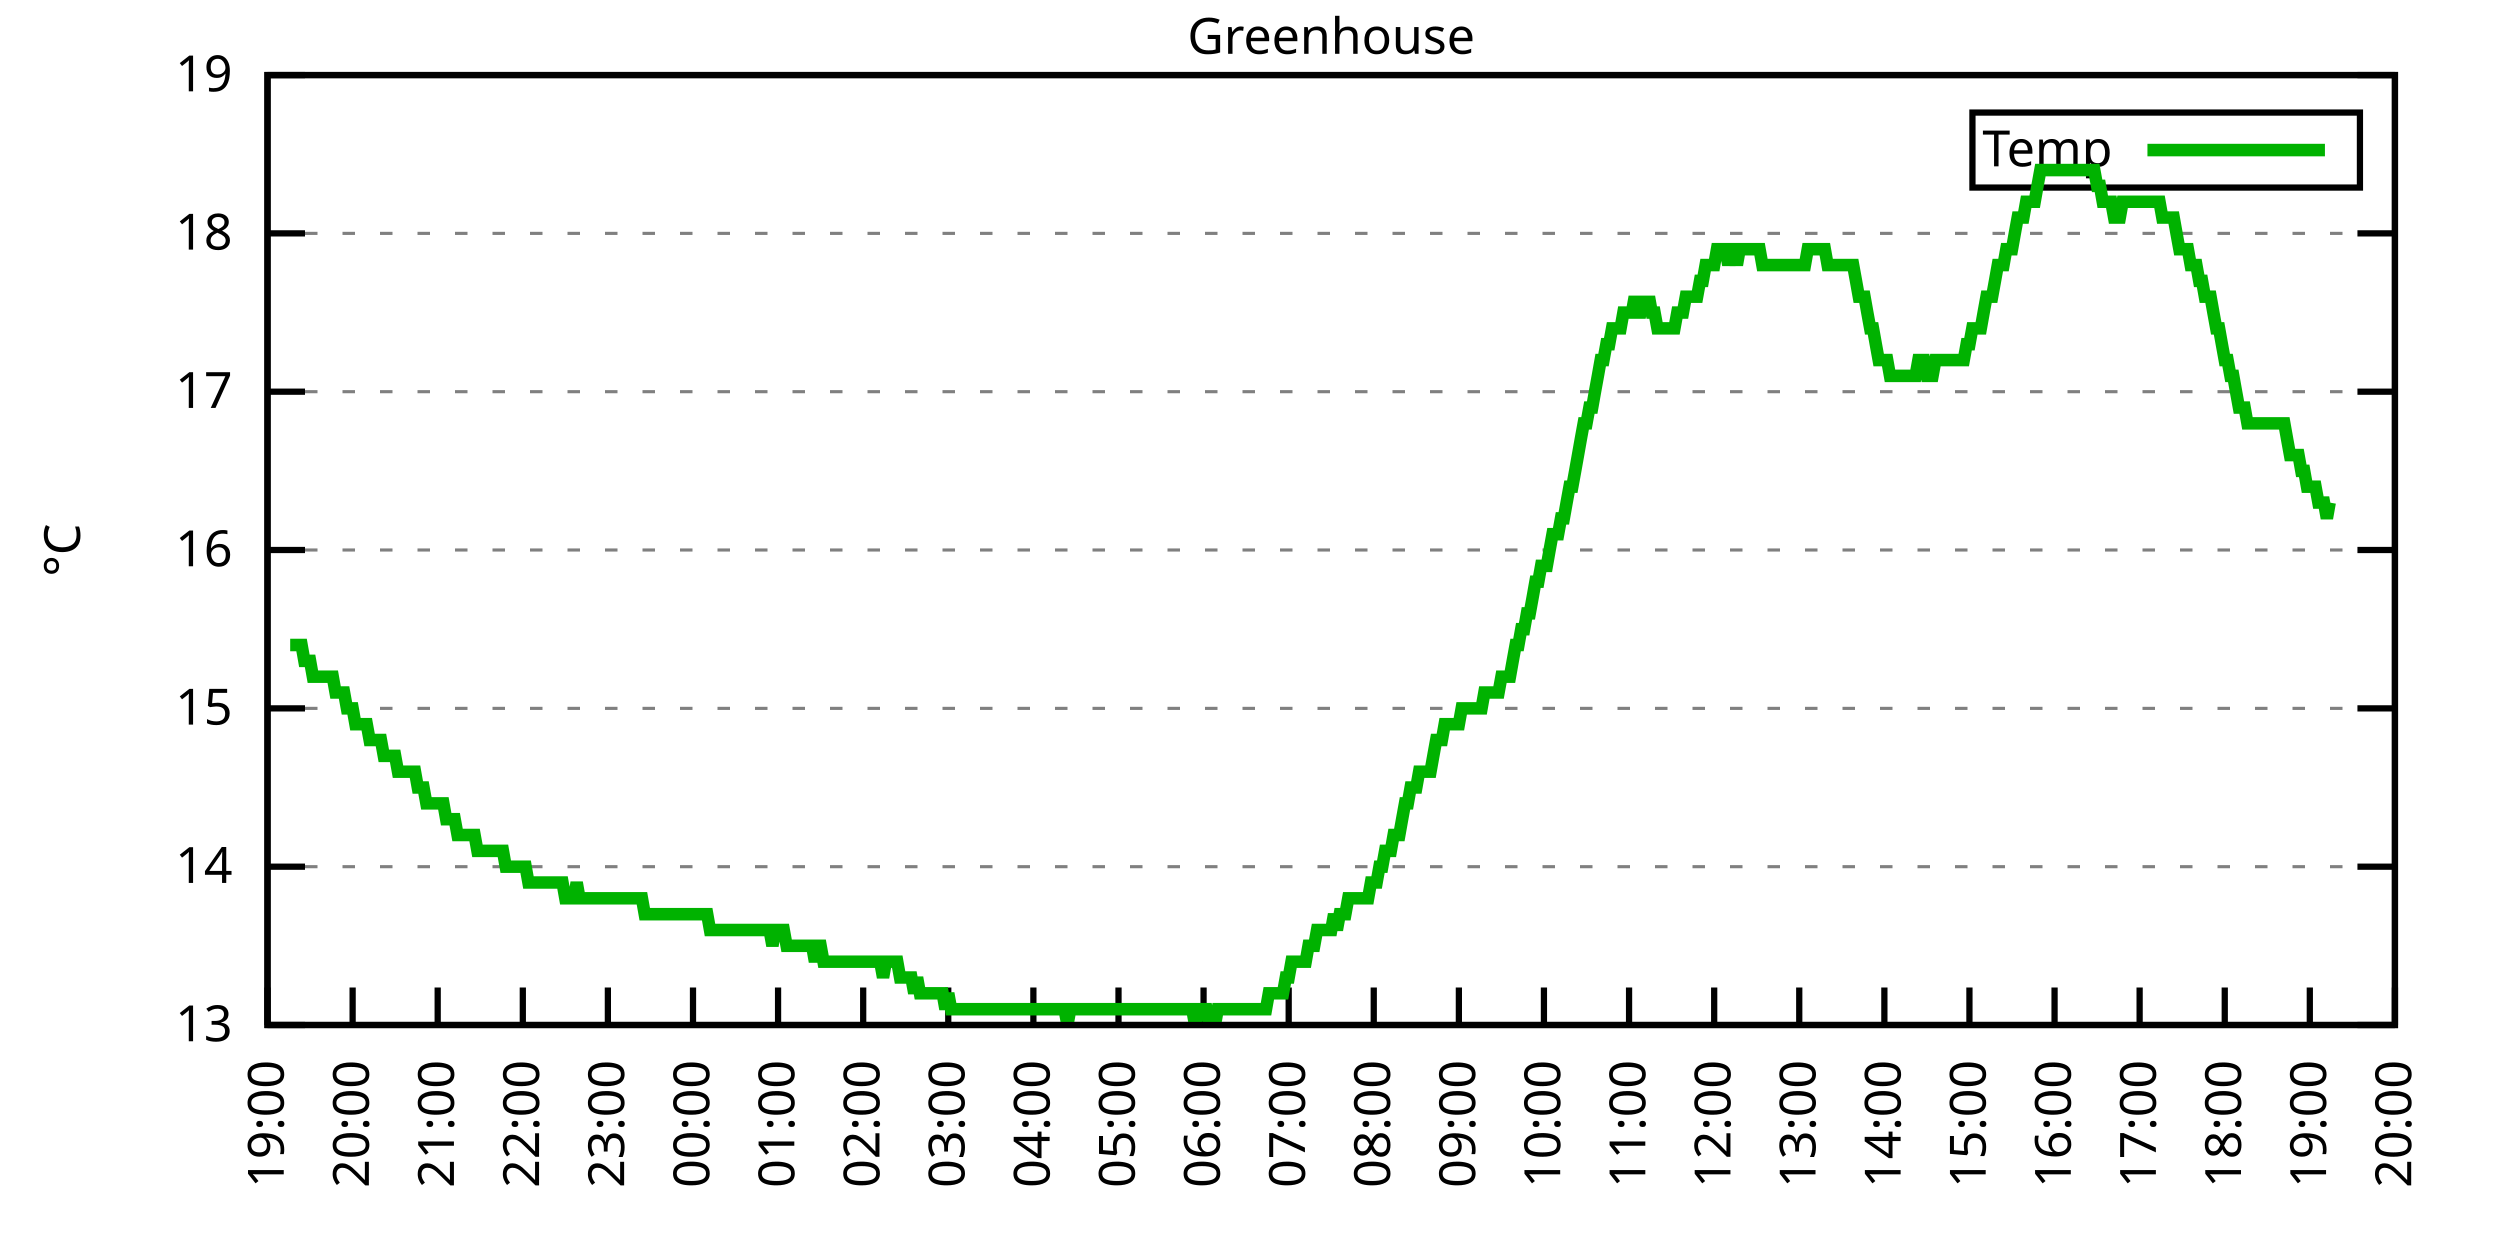
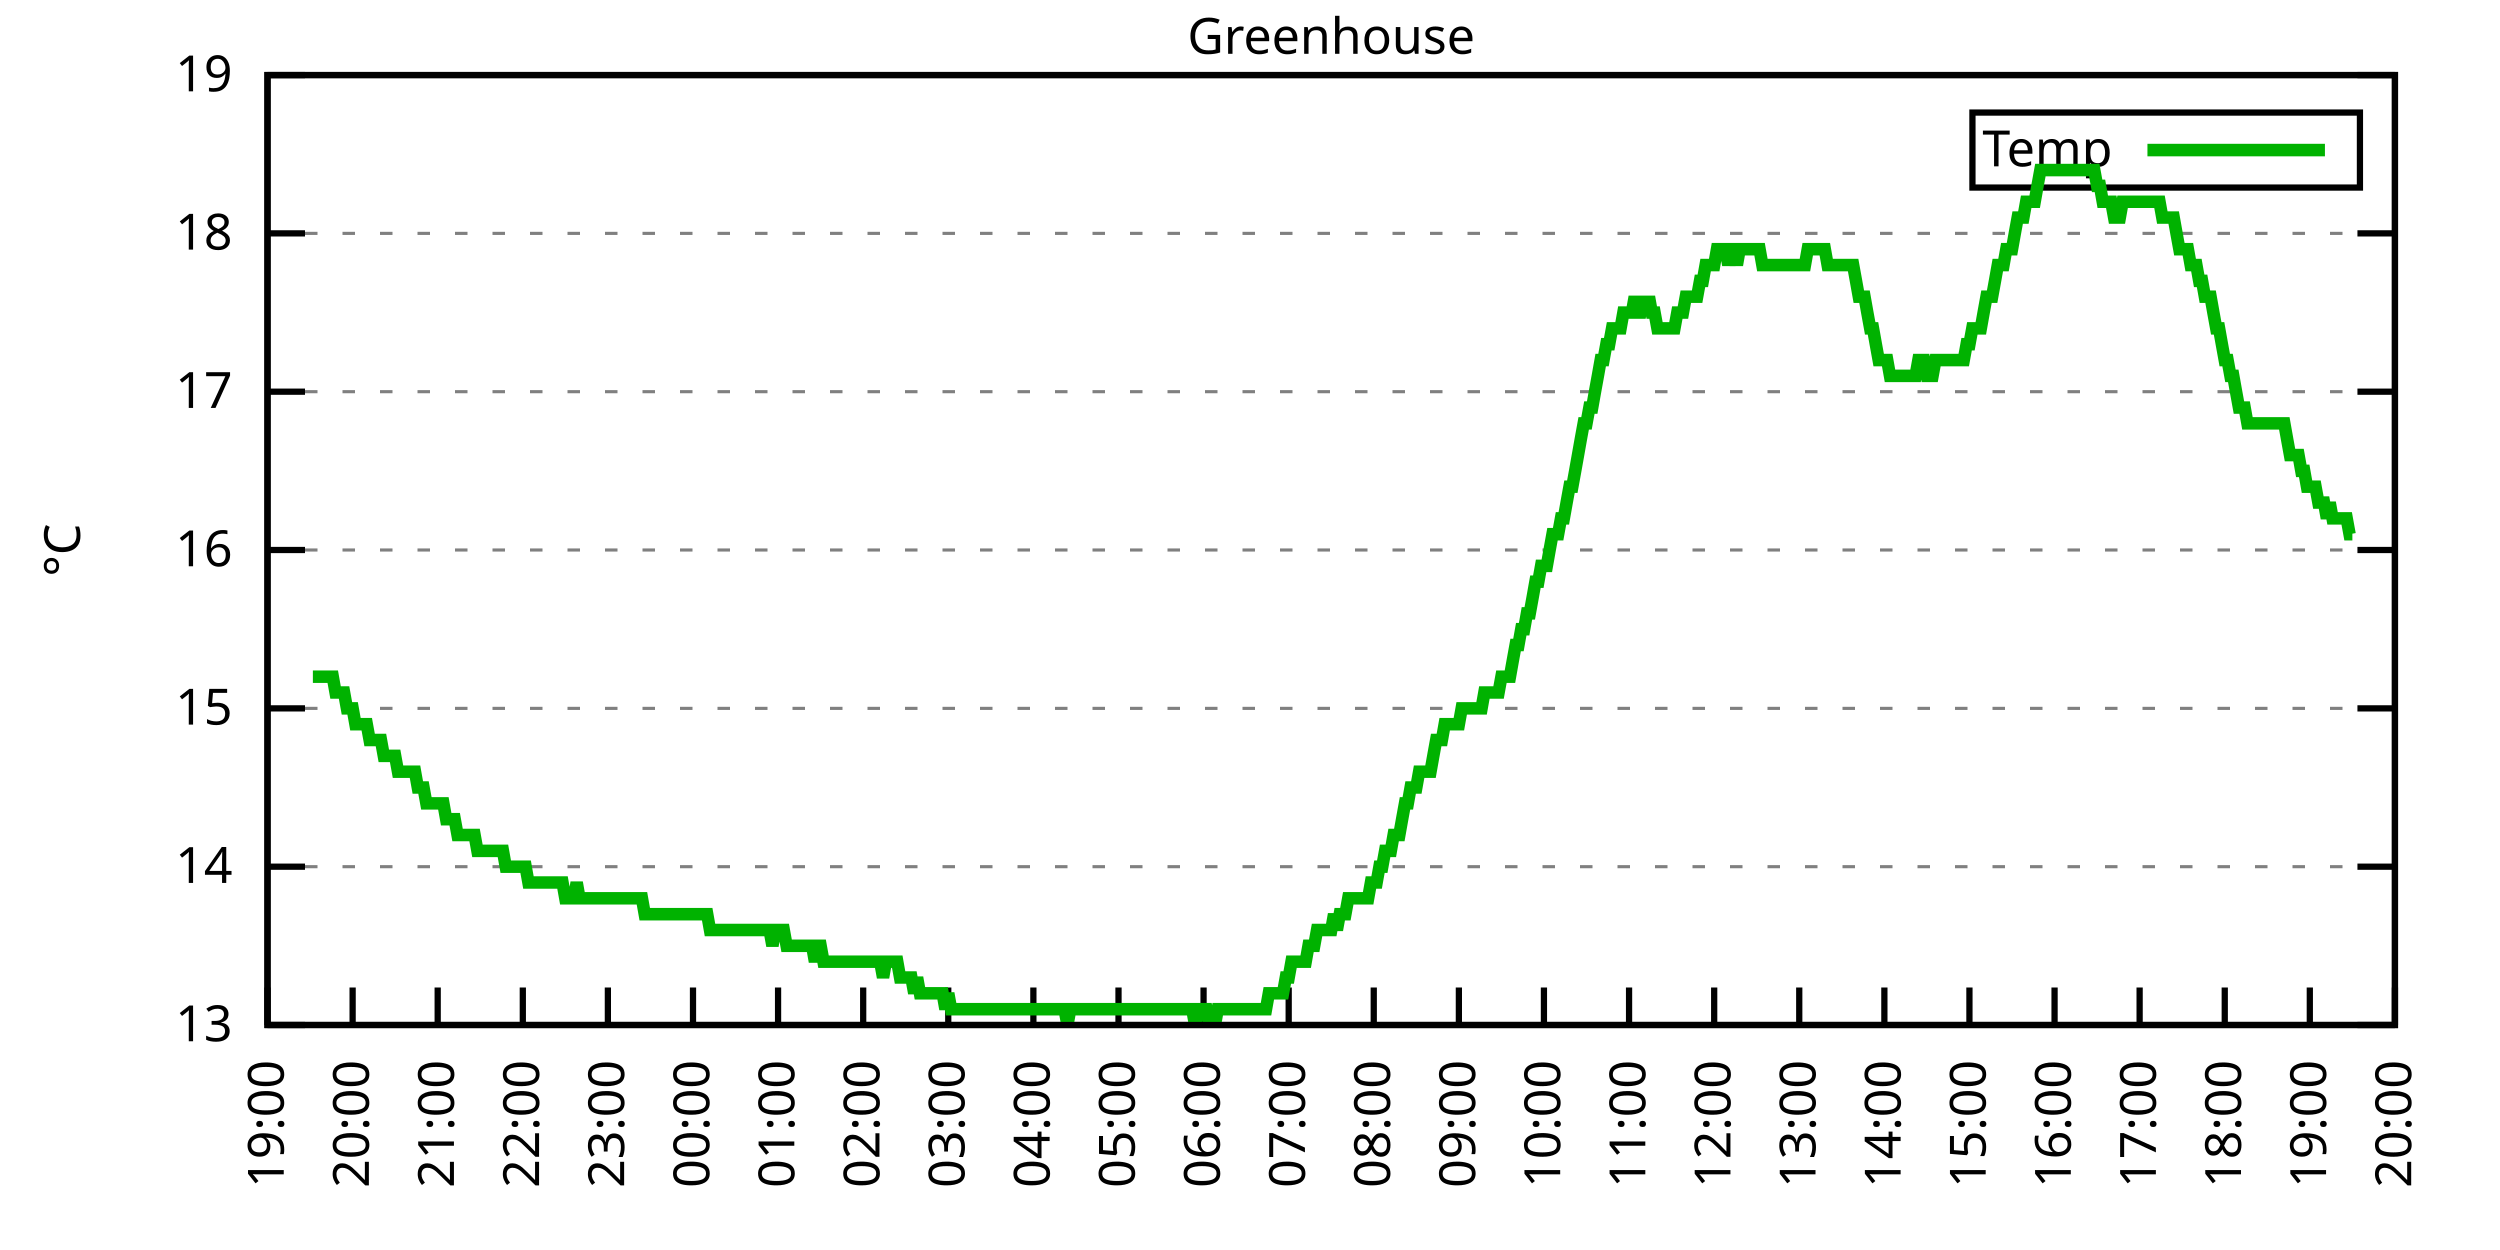
<svg xmlns="http://www.w3.org/2000/svg" xmlns:xlink="http://www.w3.org/1999/xlink" width="400" height="200" viewBox="0 0 400 200">
  <g id="gnuplot_canvas">
    <rect x="0" y="0" width="400" height="200" fill="none" />
    <defs>
      <circle id="gpDot" r="0.5" stroke-width="0.5" stroke="currentColor" />
      <path id="gpPt0" stroke-width="0.333" stroke="currentColor" d="M-1,0 h2 M0,-1 v2" />
      <path id="gpPt1" stroke-width="0.333" stroke="currentColor" d="M-1,-1 L1,1 M1,-1 L-1,1" />
      <path id="gpPt2" stroke-width="0.333" stroke="currentColor" d="M-1,0 L1,0 M0,-1 L0,1 M-1,-1 L1,1 M-1,1 L1,-1" />
      <rect id="gpPt3" stroke-width="0.333" stroke="currentColor" x="-1" y="-1" width="2" height="2" />
      <rect id="gpPt4" stroke-width="0.333" stroke="currentColor" fill="currentColor" x="-1" y="-1" width="2" height="2" />
      <circle id="gpPt5" stroke-width="0.333" stroke="currentColor" cx="0" cy="0" r="1" />
      <use xlink:href="#gpPt5" id="gpPt6" fill="currentColor" stroke="none" />
      <path id="gpPt7" stroke-width="0.333" stroke="currentColor" d="M0,-1.33 L-1.33,0.67 L1.33,0.67 z" />
      <use xlink:href="#gpPt7" id="gpPt8" fill="currentColor" stroke="none" />
      <use xlink:href="#gpPt7" id="gpPt9" stroke="currentColor" transform="rotate(180)" />
      <use xlink:href="#gpPt9" id="gpPt10" fill="currentColor" stroke="none" />
      <use xlink:href="#gpPt3" id="gpPt11" stroke="currentColor" transform="rotate(45)" />
      <use xlink:href="#gpPt11" id="gpPt12" fill="currentColor" stroke="none" />
      <path id="gpPt13" stroke-width="0.333" stroke="currentColor" d="M0,1.330 L1.265,0.411 L0.782,-1.067 L-0.782,-1.076 L-1.265,0.411 z" />
      <use xlink:href="#gpPt13" id="gpPt14" fill="currentColor" stroke="none" />
      <filter id="textbox" filterUnits="objectBoundingBox" x="0" y="0" height="1" width="1">
        <feFlood flood-color="white" flood-opacity="1" result="bgnd" />
        <feComposite in="SourceGraphic" in2="bgnd" operator="atop" />
      </filter>
      <filter id="greybox" filterUnits="objectBoundingBox" x="0" y="0" height="1" width="1">
        <feFlood flood-color="lightgrey" flood-opacity="1" result="grey" />
        <feComposite in="SourceGraphic" in2="grey" operator="atop" />
      </filter>
    </defs>
    <g fill="none" color="white" stroke="currentColor" stroke-width="1.00" stroke-linecap="butt" stroke-linejoin="miter">
</g>
    <g fill="none" color="black" stroke="currentColor" stroke-width="1.00" stroke-linecap="butt" stroke-linejoin="miter">
      <g stroke="none" shape-rendering="crispEdges">
        <polygon fill="rgb(255, 255, 255)" points="42.80,164.00 383.18,164.00 383.18,12.02 42.80,12.02 " />
      </g>
    </g>
    <g fill="none" color="black" stroke="currentColor" stroke-width="1.00" stroke-linecap="butt" stroke-linejoin="miter">
</g>
    <g fill="none" color="black" stroke="black" stroke-width="0.50" stroke-linecap="butt" stroke-linejoin="miter">
</g>
    <g fill="none" color="gray" stroke="currentColor" stroke-width="0.50" stroke-linecap="butt" stroke-linejoin="miter">
      <path stroke="gray" stroke-dasharray="2,4" class="gridline" d="M42.80,164.00 L383.19,164.00  " />
    </g>
    <g fill="none" color="gray" stroke="gray" stroke-width="1.00" stroke-linecap="butt" stroke-linejoin="miter">
</g>
    <g fill="none" color="black" stroke="currentColor" stroke-width="1.00" stroke-linecap="butt" stroke-linejoin="miter">
      <path stroke="black" d="M42.80,164.00 L48.80,164.00 M383.19,164.00 L377.19,164.00  " />
      <g transform="translate(37.20,166.60)" stroke="none" fill="black" font-family="Sans" font-size="8.00" text-anchor="end">
        <text>
          <tspan font-family="Sans"> 13</tspan>
        </text>
      </g>
    </g>
    <g fill="none" color="black" stroke="currentColor" stroke-width="1.00" stroke-linecap="butt" stroke-linejoin="miter">
</g>
    <g fill="none" color="black" stroke="black" stroke-width="0.50" stroke-linecap="butt" stroke-linejoin="miter">
</g>
    <g fill="none" color="gray" stroke="currentColor" stroke-width="0.50" stroke-linecap="butt" stroke-linejoin="miter">
      <path stroke="gray" stroke-dasharray="2,4" class="gridline" d="M42.80,138.67 L383.19,138.67  " />
    </g>
    <g fill="none" color="gray" stroke="gray" stroke-width="1.00" stroke-linecap="butt" stroke-linejoin="miter">
</g>
    <g fill="none" color="black" stroke="currentColor" stroke-width="1.00" stroke-linecap="butt" stroke-linejoin="miter">
      <path stroke="black" d="M42.80,138.67 L48.80,138.67 M383.19,138.67 L377.19,138.67  " />
      <g transform="translate(37.20,141.27)" stroke="none" fill="black" font-family="Sans" font-size="8.00" text-anchor="end">
        <text>
          <tspan font-family="Sans"> 14</tspan>
        </text>
      </g>
    </g>
    <g fill="none" color="black" stroke="currentColor" stroke-width="1.00" stroke-linecap="butt" stroke-linejoin="miter">
</g>
    <g fill="none" color="black" stroke="black" stroke-width="0.50" stroke-linecap="butt" stroke-linejoin="miter">
</g>
    <g fill="none" color="gray" stroke="currentColor" stroke-width="0.50" stroke-linecap="butt" stroke-linejoin="miter">
      <path stroke="gray" stroke-dasharray="2,4" class="gridline" d="M42.80,113.34 L383.19,113.34  " />
    </g>
    <g fill="none" color="gray" stroke="gray" stroke-width="1.00" stroke-linecap="butt" stroke-linejoin="miter">
</g>
    <g fill="none" color="black" stroke="currentColor" stroke-width="1.00" stroke-linecap="butt" stroke-linejoin="miter">
      <path stroke="black" d="M42.80,113.34 L48.80,113.34 M383.19,113.34 L377.19,113.34  " />
      <g transform="translate(37.20,115.94)" stroke="none" fill="black" font-family="Sans" font-size="8.00" text-anchor="end">
        <text>
          <tspan font-family="Sans"> 15</tspan>
        </text>
      </g>
    </g>
    <g fill="none" color="black" stroke="currentColor" stroke-width="1.00" stroke-linecap="butt" stroke-linejoin="miter">
</g>
    <g fill="none" color="black" stroke="black" stroke-width="0.50" stroke-linecap="butt" stroke-linejoin="miter">
</g>
    <g fill="none" color="gray" stroke="currentColor" stroke-width="0.50" stroke-linecap="butt" stroke-linejoin="miter">
      <path stroke="gray" stroke-dasharray="2,4" class="gridline" d="M42.80,88.00 L383.19,88.00  " />
    </g>
    <g fill="none" color="gray" stroke="gray" stroke-width="1.00" stroke-linecap="butt" stroke-linejoin="miter">
</g>
    <g fill="none" color="black" stroke="currentColor" stroke-width="1.00" stroke-linecap="butt" stroke-linejoin="miter">
      <path stroke="black" d="M42.80,88.00 L48.80,88.00 M383.19,88.00 L377.19,88.00  " />
      <g transform="translate(37.20,90.60)" stroke="none" fill="black" font-family="Sans" font-size="8.00" text-anchor="end">
        <text>
          <tspan font-family="Sans"> 16</tspan>
        </text>
      </g>
    </g>
    <g fill="none" color="black" stroke="currentColor" stroke-width="1.00" stroke-linecap="butt" stroke-linejoin="miter">
</g>
    <g fill="none" color="black" stroke="black" stroke-width="0.50" stroke-linecap="butt" stroke-linejoin="miter">
</g>
    <g fill="none" color="gray" stroke="currentColor" stroke-width="0.50" stroke-linecap="butt" stroke-linejoin="miter">
      <path stroke="gray" stroke-dasharray="2,4" class="gridline" d="M42.80,62.67 L383.19,62.67  " />
    </g>
    <g fill="none" color="gray" stroke="gray" stroke-width="1.00" stroke-linecap="butt" stroke-linejoin="miter">
</g>
    <g fill="none" color="black" stroke="currentColor" stroke-width="1.00" stroke-linecap="butt" stroke-linejoin="miter">
      <path stroke="black" d="M42.80,62.67 L48.80,62.67 M383.19,62.67 L377.19,62.67  " />
      <g transform="translate(37.20,65.27)" stroke="none" fill="black" font-family="Sans" font-size="8.00" text-anchor="end">
        <text>
          <tspan font-family="Sans"> 17</tspan>
        </text>
      </g>
    </g>
    <g fill="none" color="black" stroke="currentColor" stroke-width="1.00" stroke-linecap="butt" stroke-linejoin="miter">
</g>
    <g fill="none" color="black" stroke="black" stroke-width="0.50" stroke-linecap="butt" stroke-linejoin="miter">
</g>
    <g fill="none" color="gray" stroke="currentColor" stroke-width="0.50" stroke-linecap="butt" stroke-linejoin="miter">
      <path stroke="gray" stroke-dasharray="2,4" class="gridline" d="M42.80,37.34 L383.19,37.34  " />
    </g>
    <g fill="none" color="gray" stroke="gray" stroke-width="1.00" stroke-linecap="butt" stroke-linejoin="miter">
</g>
    <g fill="none" color="black" stroke="currentColor" stroke-width="1.00" stroke-linecap="butt" stroke-linejoin="miter">
      <path stroke="black" d="M42.80,37.34 L48.80,37.34 M383.19,37.34 L377.19,37.34  " />
      <g transform="translate(37.20,39.94)" stroke="none" fill="black" font-family="Sans" font-size="8.00" text-anchor="end">
        <text>
          <tspan font-family="Sans"> 18</tspan>
        </text>
      </g>
    </g>
    <g fill="none" color="black" stroke="currentColor" stroke-width="1.00" stroke-linecap="butt" stroke-linejoin="miter">
</g>
    <g fill="none" color="black" stroke="black" stroke-width="0.50" stroke-linecap="butt" stroke-linejoin="miter">
</g>
    <g fill="none" color="gray" stroke="currentColor" stroke-width="0.50" stroke-linecap="butt" stroke-linejoin="miter">
      <path stroke="gray" stroke-dasharray="2,4" class="gridline" d="M42.80,12.01 L383.19,12.01  " />
    </g>
    <g fill="none" color="gray" stroke="gray" stroke-width="1.00" stroke-linecap="butt" stroke-linejoin="miter">
</g>
    <g fill="none" color="black" stroke="currentColor" stroke-width="1.00" stroke-linecap="butt" stroke-linejoin="miter">
      <path stroke="black" d="M42.80,12.01 L48.80,12.01 M383.19,12.01 L377.19,12.01  " />
      <g transform="translate(37.20,14.61)" stroke="none" fill="black" font-family="Sans" font-size="8.00" text-anchor="end">
        <text>
          <tspan font-family="Sans"> 19</tspan>
        </text>
      </g>
    </g>
    <g fill="none" color="black" stroke="currentColor" stroke-width="1.00" stroke-linecap="butt" stroke-linejoin="miter">
      <path stroke="black" d="M42.80,164.00 L42.80,158.00  " />
      <g transform="translate(45.40,169.60) rotate(270.00)" stroke="none" fill="black" font-family="Sans" font-size="8.00" text-anchor="end">
        <text>
          <tspan font-family="Sans">19:00</tspan>
        </text>
      </g>
    </g>
    <g fill="none" color="black" stroke="currentColor" stroke-width="1.00" stroke-linecap="butt" stroke-linejoin="miter">
      <path stroke="black" d="M56.42,164.00 L56.42,158.00  " />
      <g transform="translate(59.02,169.60) rotate(270.00)" stroke="none" fill="black" font-family="Sans" font-size="8.00" text-anchor="end">
        <text>
          <tspan font-family="Sans">20:00</tspan>
        </text>
      </g>
    </g>
    <g fill="none" color="black" stroke="currentColor" stroke-width="1.00" stroke-linecap="butt" stroke-linejoin="miter">
      <path stroke="black" d="M70.03,164.00 L70.03,158.00  " />
      <g transform="translate(72.63,169.60) rotate(270.00)" stroke="none" fill="black" font-family="Sans" font-size="8.00" text-anchor="end">
        <text>
          <tspan font-family="Sans">21:00</tspan>
        </text>
      </g>
    </g>
    <g fill="none" color="black" stroke="currentColor" stroke-width="1.00" stroke-linecap="butt" stroke-linejoin="miter">
      <path stroke="black" d="M83.65,164.00 L83.65,158.00  " />
      <g transform="translate(86.25,169.60) rotate(270.00)" stroke="none" fill="black" font-family="Sans" font-size="8.00" text-anchor="end">
        <text>
          <tspan font-family="Sans">22:00</tspan>
        </text>
      </g>
    </g>
    <g fill="none" color="black" stroke="currentColor" stroke-width="1.00" stroke-linecap="butt" stroke-linejoin="miter">
      <path stroke="black" d="M97.26,164.00 L97.26,158.00  " />
      <g transform="translate(99.86,169.60) rotate(270.00)" stroke="none" fill="black" font-family="Sans" font-size="8.00" text-anchor="end">
        <text>
          <tspan font-family="Sans">23:00</tspan>
        </text>
      </g>
    </g>
    <g fill="none" color="black" stroke="currentColor" stroke-width="1.00" stroke-linecap="butt" stroke-linejoin="miter">
      <path stroke="black" d="M110.88,164.00 L110.88,158.00  " />
      <g transform="translate(113.48,169.60) rotate(270.00)" stroke="none" fill="black" font-family="Sans" font-size="8.00" text-anchor="end">
        <text>
          <tspan font-family="Sans">00:00</tspan>
        </text>
      </g>
    </g>
    <g fill="none" color="black" stroke="currentColor" stroke-width="1.00" stroke-linecap="butt" stroke-linejoin="miter">
      <path stroke="black" d="M124.49,164.00 L124.49,158.00  " />
      <g transform="translate(127.09,169.60) rotate(270.00)" stroke="none" fill="black" font-family="Sans" font-size="8.00" text-anchor="end">
        <text>
          <tspan font-family="Sans">01:00</tspan>
        </text>
      </g>
    </g>
    <g fill="none" color="black" stroke="currentColor" stroke-width="1.00" stroke-linecap="butt" stroke-linejoin="miter">
      <path stroke="black" d="M138.11,164.00 L138.11,158.00  " />
      <g transform="translate(140.71,169.60) rotate(270.00)" stroke="none" fill="black" font-family="Sans" font-size="8.00" text-anchor="end">
        <text>
          <tspan font-family="Sans">02:00</tspan>
        </text>
      </g>
    </g>
    <g fill="none" color="black" stroke="currentColor" stroke-width="1.00" stroke-linecap="butt" stroke-linejoin="miter">
      <path stroke="black" d="M151.72,164.00 L151.72,158.00  " />
      <g transform="translate(154.32,169.60) rotate(270.00)" stroke="none" fill="black" font-family="Sans" font-size="8.00" text-anchor="end">
        <text>
          <tspan font-family="Sans">03:00</tspan>
        </text>
      </g>
    </g>
    <g fill="none" color="black" stroke="currentColor" stroke-width="1.00" stroke-linecap="butt" stroke-linejoin="miter">
      <path stroke="black" d="M165.34,164.00 L165.34,158.00  " />
      <g transform="translate(167.94,169.60) rotate(270.00)" stroke="none" fill="black" font-family="Sans" font-size="8.00" text-anchor="end">
        <text>
          <tspan font-family="Sans">04:00</tspan>
        </text>
      </g>
    </g>
    <g fill="none" color="black" stroke="currentColor" stroke-width="1.00" stroke-linecap="butt" stroke-linejoin="miter">
      <path stroke="black" d="M178.96,164.00 L178.96,158.00  " />
      <g transform="translate(181.56,169.60) rotate(270.00)" stroke="none" fill="black" font-family="Sans" font-size="8.00" text-anchor="end">
        <text>
          <tspan font-family="Sans">05:00</tspan>
        </text>
      </g>
    </g>
    <g fill="none" color="black" stroke="currentColor" stroke-width="1.00" stroke-linecap="butt" stroke-linejoin="miter">
      <path stroke="black" d="M192.57,164.00 L192.57,158.00  " />
      <g transform="translate(195.17,169.60) rotate(270.00)" stroke="none" fill="black" font-family="Sans" font-size="8.00" text-anchor="end">
        <text>
          <tspan font-family="Sans">06:00</tspan>
        </text>
      </g>
    </g>
    <g fill="none" color="black" stroke="currentColor" stroke-width="1.00" stroke-linecap="butt" stroke-linejoin="miter">
      <path stroke="black" d="M206.19,164.00 L206.19,158.00  " />
      <g transform="translate(208.79,169.60) rotate(270.00)" stroke="none" fill="black" font-family="Sans" font-size="8.00" text-anchor="end">
        <text>
          <tspan font-family="Sans">07:00</tspan>
        </text>
      </g>
    </g>
    <g fill="none" color="black" stroke="currentColor" stroke-width="1.00" stroke-linecap="butt" stroke-linejoin="miter">
      <path stroke="black" d="M219.80,164.00 L219.80,158.00  " />
      <g transform="translate(222.40,169.60) rotate(270.00)" stroke="none" fill="black" font-family="Sans" font-size="8.00" text-anchor="end">
        <text>
          <tspan font-family="Sans">08:00</tspan>
        </text>
      </g>
    </g>
    <g fill="none" color="black" stroke="currentColor" stroke-width="1.00" stroke-linecap="butt" stroke-linejoin="miter">
      <path stroke="black" d="M233.42,164.00 L233.42,158.00  " />
      <g transform="translate(236.02,169.60) rotate(270.00)" stroke="none" fill="black" font-family="Sans" font-size="8.00" text-anchor="end">
        <text>
          <tspan font-family="Sans">09:00</tspan>
        </text>
      </g>
    </g>
    <g fill="none" color="black" stroke="currentColor" stroke-width="1.00" stroke-linecap="butt" stroke-linejoin="miter">
      <path stroke="black" d="M247.03,164.00 L247.03,158.00  " />
      <g transform="translate(249.63,169.60) rotate(270.00)" stroke="none" fill="black" font-family="Sans" font-size="8.00" text-anchor="end">
        <text>
          <tspan font-family="Sans">10:00</tspan>
        </text>
      </g>
    </g>
    <g fill="none" color="black" stroke="currentColor" stroke-width="1.00" stroke-linecap="butt" stroke-linejoin="miter">
      <path stroke="black" d="M260.65,164.00 L260.65,158.00  " />
      <g transform="translate(263.25,169.60) rotate(270.00)" stroke="none" fill="black" font-family="Sans" font-size="8.00" text-anchor="end">
        <text>
          <tspan font-family="Sans">11:00</tspan>
        </text>
      </g>
    </g>
    <g fill="none" color="black" stroke="currentColor" stroke-width="1.00" stroke-linecap="butt" stroke-linejoin="miter">
      <path stroke="black" d="M274.27,164.00 L274.27,158.00  " />
      <g transform="translate(276.87,169.60) rotate(270.00)" stroke="none" fill="black" font-family="Sans" font-size="8.00" text-anchor="end">
        <text>
          <tspan font-family="Sans">12:00</tspan>
        </text>
      </g>
    </g>
    <g fill="none" color="black" stroke="currentColor" stroke-width="1.00" stroke-linecap="butt" stroke-linejoin="miter">
      <path stroke="black" d="M287.88,164.00 L287.88,158.00  " />
      <g transform="translate(290.48,169.60) rotate(270.00)" stroke="none" fill="black" font-family="Sans" font-size="8.00" text-anchor="end">
        <text>
          <tspan font-family="Sans">13:00</tspan>
        </text>
      </g>
    </g>
    <g fill="none" color="black" stroke="currentColor" stroke-width="1.00" stroke-linecap="butt" stroke-linejoin="miter">
      <path stroke="black" d="M301.50,164.00 L301.50,158.00  " />
      <g transform="translate(304.10,169.60) rotate(270.00)" stroke="none" fill="black" font-family="Sans" font-size="8.00" text-anchor="end">
        <text>
          <tspan font-family="Sans">14:00</tspan>
        </text>
      </g>
    </g>
    <g fill="none" color="black" stroke="currentColor" stroke-width="1.00" stroke-linecap="butt" stroke-linejoin="miter">
      <path stroke="black" d="M315.11,164.00 L315.11,158.00  " />
      <g transform="translate(317.71,169.60) rotate(270.00)" stroke="none" fill="black" font-family="Sans" font-size="8.00" text-anchor="end">
        <text>
          <tspan font-family="Sans">15:00</tspan>
        </text>
      </g>
    </g>
    <g fill="none" color="black" stroke="currentColor" stroke-width="1.00" stroke-linecap="butt" stroke-linejoin="miter">
      <path stroke="black" d="M328.73,164.00 L328.73,158.00  " />
      <g transform="translate(331.33,169.60) rotate(270.00)" stroke="none" fill="black" font-family="Sans" font-size="8.00" text-anchor="end">
        <text>
          <tspan font-family="Sans">16:00</tspan>
        </text>
      </g>
    </g>
    <g fill="none" color="black" stroke="currentColor" stroke-width="1.00" stroke-linecap="butt" stroke-linejoin="miter">
      <path stroke="black" d="M342.34,164.00 L342.34,158.00  " />
      <g transform="translate(344.94,169.60) rotate(270.00)" stroke="none" fill="black" font-family="Sans" font-size="8.00" text-anchor="end">
        <text>
          <tspan font-family="Sans">17:00</tspan>
        </text>
      </g>
    </g>
    <g fill="none" color="black" stroke="currentColor" stroke-width="1.00" stroke-linecap="butt" stroke-linejoin="miter">
      <path stroke="black" d="M355.96,164.00 L355.96,158.00  " />
      <g transform="translate(358.56,169.60) rotate(270.00)" stroke="none" fill="black" font-family="Sans" font-size="8.00" text-anchor="end">
        <text>
          <tspan font-family="Sans">18:00</tspan>
        </text>
      </g>
    </g>
    <g fill="none" color="black" stroke="currentColor" stroke-width="1.00" stroke-linecap="butt" stroke-linejoin="miter">
      <path stroke="black" d="M369.57,164.00 L369.57,158.00  " />
      <g transform="translate(372.17,169.60) rotate(270.00)" stroke="none" fill="black" font-family="Sans" font-size="8.00" text-anchor="end">
        <text>
          <tspan font-family="Sans">19:00</tspan>
        </text>
      </g>
    </g>
    <g fill="none" color="black" stroke="currentColor" stroke-width="1.00" stroke-linecap="butt" stroke-linejoin="miter">
      <path stroke="black" d="M383.19,164.00 L383.19,158.00  " />
      <g transform="translate(385.79,169.60) rotate(270.00)" stroke="none" fill="black" font-family="Sans" font-size="8.00" text-anchor="end">
        <text>
          <tspan font-family="Sans">20:00</tspan>
        </text>
      </g>
    </g>
    <g fill="none" color="black" stroke="currentColor" stroke-width="1.00" stroke-linecap="butt" stroke-linejoin="miter">
</g>
    <g fill="none" color="black" stroke="currentColor" stroke-width="1.00" stroke-linecap="butt" stroke-linejoin="miter">
      <path stroke="black" d="M42.80,12.01 L42.80,164.00 L383.19,164.00 L383.19,12.01 L42.80,12.01 Z  " />
    </g>
    <g fill="none" color="black" stroke="currentColor" stroke-width="1.00" stroke-linecap="butt" stroke-linejoin="miter">
</g>
    <g fill="none" color="black" stroke="currentColor" stroke-width="1.00" stroke-linecap="butt" stroke-linejoin="miter">
      <path stroke="black" d="M315.59,30.01 L315.59,18.01 L377.59,18.01 L377.59,30.01 L315.59,30.01 Z  " />
    </g>
    <g id="Greenhouse_plot_1">
      <g fill="none" color="white" stroke="black" stroke-width="2.00" stroke-linecap="butt" stroke-linejoin="miter">
</g>
      <g fill="none" color="black" stroke="currentColor" stroke-width="2.00" stroke-linecap="butt" stroke-linejoin="miter">
        <g transform="translate(337.99,26.61)" stroke="none" fill="black" font-family="Sans" font-size="8.00" text-anchor="end">
          <text>
            <tspan font-family="Sans">Temp</tspan>
          </text>
        </g>
      </g>
      <g fill="none" color="black" stroke="currentColor" stroke-width="2.00" stroke-linecap="butt" stroke-linejoin="miter">
-         <path stroke="rgb(  0, 178,   0)" d="M343.59,24.01 L371.99,24.01 M46.43,103.20 L46.88,103.20 L47.34,103.20 L47.57,103.20 L48.25,103.20 L48.70,105.74   L49.15,105.74 L49.61,105.74 L50.06,108.27 L50.52,108.27 L50.97,108.27 L51.42,108.27 L51.88,108.27 L52.33,108.27   L52.78,108.27 L53.24,108.27 L53.69,110.80 L54.15,110.80 L54.60,110.80 L55.05,110.80 L55.51,113.34 L55.96,113.34   L56.42,113.34 L56.87,115.87 L57.32,115.87 L57.78,115.87 L58.23,115.87 L58.68,115.87 L59.14,118.40 L59.59,118.40   L60.05,118.40 L60.50,118.40 L60.95,118.40 L61.41,120.94 L61.86,120.94 L62.32,120.94 L62.77,120.94 L63.22,120.94   L63.68,123.47 L64.13,123.47 L64.58,123.47 L65.04,123.47 L65.49,123.47 L65.95,123.47 L66.40,123.47 L66.85,126.00   L67.31,126.00 L67.76,126.00 L68.22,128.54 L68.67,128.54 L69.12,128.54 L69.58,128.54 L70.03,128.54 L70.49,128.54   L70.94,128.54 L71.39,131.07 L71.85,131.07 L72.30,131.07 L72.75,131.07 L73.21,133.60 L73.66,133.60 L74.12,133.60   L74.57,133.60 L75.02,133.60 L75.48,133.60 L75.93,133.60 L76.39,136.14 L76.84,136.14 L77.29,136.14 L77.75,136.14   L78.20,136.14 L78.65,136.14 L79.11,136.14 L79.56,136.14 L80.02,136.14 L80.47,136.14 L80.92,138.67 L81.38,138.67   L81.83,138.67 L82.29,138.67 L82.74,138.67 L83.19,138.67 L83.65,138.67 L84.10,138.67 L84.55,141.20 L85.01,141.20   L85.46,141.20 L85.92,141.20 L86.37,141.20 L86.82,141.20 L87.28,141.20 L87.73,141.20 L88.19,141.20 L88.64,141.20   L89.09,141.20 L89.55,141.20 L90.00,141.20 L90.45,143.73 L90.91,143.73 L91.36,143.73 L91.82,143.73 L92.27,141.20   L92.72,143.73 L93.18,143.73 L93.63,143.73 L94.09,143.73 L94.54,143.73 L94.99,143.73 L95.45,143.73 L95.90,143.73   L96.35,143.73 L96.81,143.73 L97.26,143.73 L97.72,143.73 L98.17,143.73 L98.62,143.73 L99.08,143.73 L99.53,143.73   L99.99,143.73 L100.44,143.73 L100.89,143.73 L101.35,143.73 L101.80,143.73 L102.25,143.73 L102.71,143.73 L103.16,146.27   L103.62,146.27 L104.07,146.27 L104.52,146.27 L104.98,146.27 L105.43,146.27 L105.89,146.27 L106.34,146.27 L106.79,146.27   L107.25,146.27 L107.70,146.27 L108.15,146.27 L108.61,146.27 L109.06,146.27 L109.52,146.27 L109.97,146.27 L110.42,146.27   L110.88,146.27 L111.33,146.27 L111.79,146.27 L112.24,146.27 L112.69,146.27 L113.15,146.27 L113.60,148.80 L114.05,148.80   L114.51,148.80 L114.96,148.80 L115.42,148.80 L115.87,148.80 L116.32,148.80 L116.78,148.80 L117.23,148.80 L117.69,148.80   L118.14,148.80 L118.59,148.80 L119.05,148.80 L119.50,148.80 L119.96,148.80 L120.41,148.80 L120.86,148.80 L121.32,148.80   L121.77,148.80 L122.22,148.80 L122.68,148.80 L123.13,148.80 L123.59,151.33 L124.04,148.80 L124.49,148.80 L124.95,148.80   L125.40,148.80 L125.86,151.33 L126.31,151.33 L126.76,151.33 L127.22,151.33 L127.67,151.33 L128.12,151.33 L128.58,151.33   L129.03,151.33 L129.49,151.33 L129.94,151.33 L130.39,153.87 L130.85,151.33 L131.30,151.33 L131.76,153.87 L132.21,153.87   L132.66,153.87 L133.12,153.87 L133.57,153.87 L134.02,153.87 L134.48,153.87 L134.93,153.87 L135.39,153.87 L135.84,153.87   L136.29,153.87 L136.75,153.87 L137.20,153.87 L137.66,153.87 L138.11,153.87 L138.56,153.87 L139.02,153.87 L139.47,153.87   L139.92,153.87 L140.38,153.87 L140.83,153.87 L141.29,156.40 L141.74,153.87 L142.19,153.87 L142.65,153.87 L143.10,153.87   L143.56,153.87 L144.01,156.40 L144.46,156.40 L144.92,156.40 L145.37,156.40 L145.82,156.40 L146.28,158.93 L146.73,156.40   L147.19,158.93 L147.64,158.93 L148.09,158.93 L148.55,158.93 L149.00,158.93 L149.46,158.93 L149.91,158.93 L150.36,158.93   L150.82,158.93 L151.27,161.47 L151.72,158.93 L152.18,161.47 L152.63,161.47 L153.09,161.47 L153.54,161.47 L153.99,161.47   L154.45,161.47 L154.90,161.47 L155.36,161.47 L155.81,161.47 L156.26,161.47 L156.72,161.47 L157.17,161.47 L157.62,161.47   L158.08,161.47 L158.53,161.47 L158.99,161.47 L159.44,161.47 L159.89,161.47 L160.35,161.47 L160.80,161.47 L161.26,161.47   L161.71,161.47 L162.16,161.47 L162.62,161.47 L163.07,161.47 L163.52,161.47 L163.98,161.47 L164.43,161.47 L164.89,161.47   L165.34,161.47 L165.79,161.47 L166.25,161.47 L166.70,161.47 L167.16,161.47 L167.61,161.47 L168.06,161.47 L168.52,161.47   L168.97,161.47 L169.43,161.47 L169.88,161.47 L170.33,161.47 L170.79,164.00 L171.24,161.47 L171.69,161.47 L172.15,161.47   L172.60,161.47 L173.06,161.47 L173.51,161.47 L173.96,161.47 L174.42,161.47 L174.87,161.47 L175.33,161.47 L175.78,161.47   L176.23,161.47 L176.69,161.47 L177.14,161.47 L177.59,161.47 L178.05,161.47 L178.50,161.47 L178.96,161.47 L179.41,161.47   L179.86,161.47 L180.32,161.47 L180.77,161.47 L181.23,161.47 L181.68,161.47 L182.13,161.47 L182.59,161.47 L183.04,161.47   L183.49,161.47 L183.95,161.47 L184.40,161.47 L184.86,161.47 L185.31,161.47 L185.76,161.47 L186.22,161.47 L186.67,161.47   L187.13,161.47 L187.58,161.47 L188.03,161.47 L188.49,161.47 L188.94,161.47 L189.39,161.47 L189.85,161.47 L190.30,161.47   L190.76,161.47 L191.21,164.00 L191.66,161.47 L192.12,161.47 L192.57,161.47 L193.03,161.47 L193.48,164.00 L193.93,161.47   L194.39,164.00 L194.84,161.47 L195.29,161.47 L195.75,161.47 L196.20,161.47 L196.66,161.47 L197.11,161.47 L197.56,161.47   L198.02,161.47 L198.47,161.47 L198.93,161.47 L199.38,161.47 L199.83,161.47 L200.29,161.47 L200.74,161.47 L201.19,161.47   L201.65,161.47 L202.10,161.47 L202.56,161.47 L203.01,158.93 L203.46,158.93 L203.92,158.93 L204.37,158.93 L204.83,158.93   L205.28,158.93 L205.73,156.40 L206.19,156.40 L206.64,153.87 L207.09,153.87 L207.55,153.87 L208.00,153.87 L208.46,153.87   L208.91,153.87 L209.36,151.33 L209.82,151.33 L210.27,151.33 L210.73,148.80 L211.18,148.80 L211.63,148.80 L212.09,148.80   L212.54,148.80 L213.00,148.80 L213.45,146.27 L213.90,148.80 L214.36,146.27 L214.81,146.27 L215.26,146.27 L215.72,143.73   L216.17,143.73 L216.63,143.73 L217.08,143.73 L217.53,143.73 L217.99,143.73 L218.44,143.73 L218.90,143.73 L219.35,141.20   L219.80,141.20 L220.26,141.20 L220.71,138.67 L221.16,138.67 L221.62,136.14 L222.07,136.14 L222.53,136.14 L222.98,133.60   L223.43,133.60 L223.89,133.60 L224.34,131.07 L224.80,128.54 L225.25,128.54 L225.70,126.00 L226.16,126.00 L226.61,126.00   L227.06,123.47 L227.52,123.47 L227.97,123.47 L228.43,123.47 L228.88,123.47 L229.33,120.94 L229.79,118.40 L230.24,118.40   L230.70,118.40 L231.15,115.87 L231.60,115.87 L232.06,115.87 L232.51,115.87 L232.96,115.87 L233.42,115.87 L233.87,113.34   L234.33,113.34 L234.78,113.34 L235.23,113.34 L235.69,113.34 L236.14,113.34 L236.60,113.34 L237.05,113.34 L237.50,110.80   L237.96,110.80 L238.41,110.80 L238.86,110.80 L239.32,110.80 L239.77,110.80 L240.23,108.27 L240.68,108.27 L241.13,108.27   L241.59,108.27 L242.04,105.74 L242.50,103.20 L242.95,103.20 L243.40,100.67 L243.86,100.67 L244.31,98.14 L244.76,98.14   L245.22,95.60 L245.67,93.07 L246.13,93.07 L246.58,90.54 L247.03,90.54 L247.49,90.54 L247.94,88.00 L248.40,85.47   L248.85,85.47 L249.30,85.47 L249.76,82.94 L250.21,82.94 L250.66,80.41 L251.12,77.87 L251.57,77.87 L252.03,75.34   L252.48,72.81 L252.93,70.27 L253.39,67.74 L253.84,67.74 L254.30,65.21 L254.75,65.21 L255.20,62.67 L255.66,60.14   L256.11,57.61 L256.56,57.61 L257.02,55.07 L257.47,55.07 L257.93,52.54 L258.38,52.54 L258.83,52.54 L259.29,52.54   L259.74,50.01 L260.20,50.01 L260.65,50.01 L261.10,50.01 L261.56,47.47 L262.01,50.01 L262.47,50.01 L262.92,47.47   L263.37,50.01 L263.83,47.47 L264.28,50.01 L264.73,50.01 L265.19,52.54 L265.64,52.54 L266.10,52.54 L266.55,52.54   L267.00,52.54 L267.46,52.54 L267.91,52.54 L268.37,50.01 L268.82,50.01 L269.27,50.01 L269.73,47.47 L270.18,47.47   L270.63,47.47 L271.09,47.47 L271.54,47.47 L272.00,44.94 L272.45,44.94 L272.90,42.41 L273.36,42.41 L273.81,42.41   L274.27,42.41 L274.72,39.87 L275.17,39.87 L275.63,39.87 L276.08,39.87 L276.53,42.41 L276.99,39.87 L277.44,39.87   L277.90,42.41 L278.35,39.87 L278.80,39.87 L279.26,39.87 L279.71,39.87 L280.17,39.87 L280.62,39.87 L281.07,39.87   L281.53,39.87 L281.98,42.41 L282.43,42.41 L282.89,42.41 L283.34,42.41 L283.80,42.41 L284.25,42.41 L284.70,42.41   L285.16,42.41 L285.61,42.41 L286.07,42.41 L286.52,42.41 L286.97,42.41 L287.43,42.41 L287.88,42.41 L288.33,42.41   L288.79,42.41 L289.24,39.87 L289.70,39.87 L290.15,39.87 L290.60,39.87 L291.06,39.87 L291.51,39.87 L291.97,39.87   L292.42,42.41 L292.87,42.41 L293.33,42.41 L293.78,42.41 L294.23,42.41 L294.69,42.41 L295.14,42.41 L295.60,42.41   L296.05,42.41 L296.50,42.41 L296.96,44.94 L297.41,47.47 L297.87,47.47 L298.32,47.47 L298.77,50.01 L299.23,52.54   L299.68,52.54 L300.13,55.07 L300.59,57.61 L301.04,57.61 L301.50,57.61 L301.95,57.61 L302.40,60.14 L302.86,60.14   L303.31,60.14 L303.77,60.14 L304.22,60.14 L304.67,60.14 L305.13,60.14 L305.58,60.14 L306.03,60.14 L306.49,60.14   L306.94,57.61 L307.40,57.61 L307.85,57.61 L308.30,60.14 L308.76,60.14 L309.21,60.14 L309.67,57.61 L310.12,57.61   L310.57,57.61 L311.03,57.61 L311.48,57.61 L311.94,57.61 L312.39,57.61 L312.84,57.61 L313.30,57.61 L313.75,57.61   L314.20,57.61 L314.66,55.07 L315.11,55.07 L315.57,52.54 L316.02,52.54 L316.47,52.54 L316.93,52.54 L317.38,50.01   L317.84,47.47 L318.29,47.47 L318.74,47.47 L319.20,44.94 L319.65,42.41 L320.10,42.41 L320.56,42.41 L321.01,39.87   L321.47,39.87 L321.92,39.87 L322.37,37.34 L322.83,34.81 L323.28,34.81 L323.74,34.81 L324.19,32.28 L324.64,32.28   L325.10,32.28 L325.55,32.28 L326.00,29.74 L326.46,27.21 L326.91,27.21 L327.37,27.21 L327.82,27.21 L328.27,27.21   L328.73,27.21 L329.18,27.21 L329.64,27.21 L330.09,27.21 L330.54,27.21 L331.00,27.21 L331.45,27.21 L331.90,27.21   L332.36,27.21 L332.81,27.21 L333.27,27.21 L333.72,27.21 L334.17,27.21 L334.63,27.21 L335.08,27.21 L335.54,29.74   L335.99,29.74 L336.44,32.28 L336.90,32.28 L337.35,32.28 L337.80,32.28 L338.26,34.81 L338.71,34.81 L339.17,34.81   L339.62,32.28 L340.07,32.28 L340.53,32.28 L340.98,32.28 L341.44,32.28 L341.89,32.28 L342.34,32.28 L342.80,32.28   L343.25,32.28 L343.70,32.28 L344.16,32.28 L344.61,32.28 L345.07,32.28 L345.52,32.28 L345.97,34.81 L346.43,34.81   L346.88,34.81 L347.34,34.81 L347.79,34.81 L348.24,37.34 L348.70,39.87 L349.15,39.87 L349.60,39.87 L350.06,39.87   L350.51,42.41 L350.97,42.41 L351.42,42.41 L351.87,44.94 L352.33,44.94 L352.78,47.47 L353.24,47.47 L353.69,47.47   L354.14,50.01 L354.60,52.54 L355.05,52.54 L355.50,55.07 L355.96,57.61 L356.41,57.61 L356.87,60.14 L357.32,60.14   L357.77,62.67 L358.23,65.21 L358.68,65.21 L359.14,65.21 L359.59,67.74 L360.04,67.74 L360.50,67.74 L360.95,67.74   L361.41,67.74 L361.86,67.74 L362.31,67.74 L362.77,67.74 L363.22,67.74 L363.67,67.74 L364.13,67.74 L364.58,67.74   L365.04,67.74 L365.49,67.74 L365.94,70.27 L366.40,72.81 L366.85,72.81 L367.31,72.81 L367.76,72.81 L368.21,75.34   L368.67,75.34 L369.12,77.87 L369.57,77.87 L370.03,77.87 L370.48,77.87 L370.94,80.41 L371.39,80.41 L371.84,80.41   L372.30,82.94 L372.75,80.41  " />
+         <path stroke="rgb(  0, 178,   0)" d="M343.59,24.01 L371.99,24.01 M50.06,108.27 L50.52,108.27 L50.97,108.27 L51.42,108.27 L51.88,108.27 L52.33,108.27   L52.78,108.27 L53.24,108.27 L53.69,110.80 L54.15,110.80 L54.60,110.80 L55.05,110.80 L55.51,113.34 L55.96,113.34   L56.42,113.34 L56.87,115.87 L57.32,115.87 L57.78,115.87 L58.23,115.87 L58.68,115.87 L59.14,118.40 L59.59,118.40   L60.05,118.40 L60.50,118.40 L60.95,118.40 L61.41,120.94 L61.86,120.94 L62.32,120.94 L62.77,120.94 L63.22,120.94   L63.68,123.47 L64.13,123.47 L64.58,123.47 L65.04,123.47 L65.49,123.47 L65.95,123.47 L66.40,123.47 L66.85,126.00   L67.31,126.00 L67.76,126.00 L68.22,128.54 L68.67,128.54 L69.12,128.54 L69.58,128.54 L70.03,128.54 L70.49,128.54   L70.94,128.54 L71.39,131.07 L71.85,131.07 L72.30,131.07 L72.75,131.07 L73.21,133.60 L73.66,133.60 L74.12,133.60   L74.57,133.60 L75.02,133.60 L75.48,133.60 L75.93,133.60 L76.39,136.14 L76.84,136.14 L77.29,136.14 L77.75,136.14   L78.20,136.14 L78.65,136.14 L79.11,136.14 L79.56,136.14 L80.02,136.14 L80.47,136.14 L80.92,138.67 L81.38,138.67   L81.83,138.67 L82.29,138.67 L82.74,138.67 L83.19,138.67 L83.65,138.67 L84.10,138.67 L84.55,141.20 L85.01,141.20   L85.46,141.20 L85.92,141.20 L86.37,141.20 L86.82,141.20 L87.28,141.20 L87.73,141.20 L88.19,141.20 L88.64,141.20   L89.09,141.20 L89.55,141.20 L90.00,141.20 L90.45,143.73 L90.91,143.73 L91.36,143.73 L91.82,143.73 L92.27,141.20   L92.72,143.73 L93.18,143.73 L93.63,143.73 L94.09,143.73 L94.54,143.73 L94.99,143.73 L95.45,143.73 L95.90,143.73   L96.35,143.73 L96.81,143.73 L97.26,143.73 L97.72,143.73 L98.17,143.73 L98.62,143.73 L99.08,143.73 L99.53,143.73   L99.99,143.73 L100.44,143.73 L100.89,143.73 L101.35,143.73 L101.80,143.73 L102.25,143.73 L102.71,143.73 L103.16,146.27   L103.62,146.27 L104.07,146.27 L104.52,146.27 L104.98,146.27 L105.43,146.27 L105.89,146.27 L106.34,146.27 L106.79,146.27   L107.25,146.27 L107.70,146.27 L108.15,146.27 L108.61,146.27 L109.06,146.27 L109.52,146.27 L109.97,146.27 L110.42,146.27   L110.88,146.27 L111.33,146.27 L111.79,146.27 L112.24,146.27 L112.69,146.27 L113.15,146.27 L113.60,148.80 L114.05,148.80   L114.51,148.80 L114.96,148.80 L115.42,148.80 L115.87,148.80 L116.32,148.80 L116.78,148.80 L117.23,148.80 L117.69,148.80   L118.14,148.80 L118.59,148.80 L119.05,148.80 L119.50,148.80 L119.96,148.80 L120.41,148.80 L120.86,148.80 L121.32,148.80   L121.77,148.80 L122.22,148.80 L122.68,148.80 L123.13,148.80 L123.59,151.33 L124.04,148.80 L124.49,148.80 L124.95,148.80   L125.40,148.80 L125.86,151.33 L126.31,151.33 L126.76,151.33 L127.22,151.33 L127.67,151.33 L128.12,151.33 L128.58,151.33   L129.03,151.33 L129.49,151.33 L129.94,151.33 L130.39,153.87 L130.85,151.33 L131.30,151.33 L131.76,153.87 L132.21,153.87   L132.66,153.87 L133.12,153.87 L133.57,153.87 L134.02,153.87 L134.48,153.87 L134.93,153.87 L135.39,153.87 L135.84,153.87   L136.29,153.87 L136.75,153.87 L137.20,153.87 L137.66,153.87 L138.11,153.87 L138.56,153.87 L139.02,153.87 L139.47,153.87   L139.92,153.87 L140.38,153.87 L140.83,153.87 L141.29,156.40 L141.74,153.87 L142.19,153.87 L142.65,153.87 L143.10,153.87   L143.56,153.87 L144.01,156.40 L144.46,156.40 L144.92,156.40 L145.37,156.40 L145.82,156.40 L146.28,158.93 L146.73,156.40   L147.19,158.93 L147.64,158.93 L148.09,158.93 L148.55,158.93 L149.00,158.93 L149.46,158.93 L149.91,158.93 L150.36,158.93   L150.82,158.93 L151.27,161.47 L151.72,158.93 L152.18,161.47 L152.63,161.47 L153.09,161.47 L153.54,161.47 L153.99,161.47   L154.45,161.47 L154.90,161.47 L155.36,161.47 L155.81,161.47 L156.26,161.47 L156.72,161.47 L157.17,161.47 L157.62,161.47   L158.08,161.47 L158.53,161.47 L158.99,161.47 L159.44,161.47 L159.89,161.47 L160.35,161.47 L160.80,161.47 L161.26,161.47   L161.71,161.47 L162.16,161.47 L162.62,161.47 L163.07,161.47 L163.52,161.47 L163.98,161.47 L164.43,161.47 L164.89,161.47   L165.34,161.47 L165.79,161.47 L166.25,161.47 L166.70,161.47 L167.16,161.47 L167.61,161.47 L168.06,161.47 L168.52,161.47   L168.97,161.47 L169.43,161.47 L169.88,161.47 L170.33,161.47 L170.79,164.00 L171.24,161.47 L171.69,161.47 L172.15,161.47   L172.60,161.47 L173.06,161.47 L173.51,161.47 L173.96,161.47 L174.42,161.47 L174.87,161.47 L175.33,161.47 L175.78,161.47   L176.23,161.47 L176.69,161.47 L177.14,161.47 L177.59,161.47 L178.05,161.47 L178.50,161.47 L178.96,161.47 L179.41,161.47   L179.86,161.47 L180.32,161.47 L180.77,161.47 L181.23,161.47 L181.68,161.47 L182.13,161.47 L182.59,161.47 L183.04,161.47   L183.49,161.47 L183.95,161.47 L184.40,161.47 L184.86,161.47 L185.31,161.47 L185.76,161.47 L186.22,161.47 L186.67,161.47   L187.13,161.47 L187.58,161.47 L188.03,161.47 L188.49,161.47 L188.94,161.47 L189.39,161.47 L189.85,161.47 L190.30,161.47   L190.76,161.47 L191.21,164.00 L191.66,161.47 L192.12,161.47 L192.57,161.47 L193.03,161.47 L193.48,164.00 L193.93,161.47   L194.39,164.00 L194.84,161.47 L195.29,161.47 L195.75,161.47 L196.20,161.47 L196.66,161.47 L197.11,161.47 L197.56,161.47   L198.02,161.47 L198.47,161.47 L198.93,161.47 L199.38,161.47 L199.83,161.47 L200.29,161.47 L200.74,161.47 L201.19,161.47   L201.65,161.47 L202.10,161.47 L202.56,161.47 L203.01,158.93 L203.46,158.93 L203.92,158.93 L204.37,158.93 L204.83,158.93   L205.28,158.93 L205.73,156.40 L206.19,156.40 L206.64,153.87 L207.09,153.87 L207.55,153.87 L208.00,153.87 L208.46,153.87   L208.91,153.87 L209.36,151.33 L209.82,151.33 L210.27,151.33 L210.73,148.80 L211.18,148.80 L211.63,148.80 L212.09,148.80   L212.54,148.80 L213.00,148.80 L213.45,146.27 L213.90,148.80 L214.36,146.27 L214.81,146.27 L215.26,146.27 L215.72,143.73   L216.17,143.73 L216.63,143.73 L217.08,143.73 L217.53,143.73 L217.99,143.73 L218.44,143.73 L218.90,143.73 L219.35,141.20   L219.80,141.20 L220.26,141.20 L220.71,138.67 L221.16,138.67 L221.62,136.14 L222.07,136.14 L222.53,136.14 L222.98,133.60   L223.43,133.60 L223.89,133.60 L224.34,131.07 L224.80,128.54 L225.25,128.54 L225.70,126.00 L226.16,126.00 L226.61,126.00   L227.06,123.47 L227.52,123.47 L227.97,123.47 L228.43,123.47 L228.88,123.47 L229.33,120.94 L229.79,118.40 L230.24,118.40   L230.70,118.40 L231.15,115.87 L231.60,115.87 L232.06,115.87 L232.51,115.87 L232.96,115.87 L233.42,115.87 L233.87,113.34   L234.33,113.34 L234.78,113.34 L235.23,113.34 L235.69,113.34 L236.14,113.34 L236.60,113.34 L237.05,113.34 L237.50,110.80   L237.96,110.80 L238.41,110.80 L238.86,110.80 L239.32,110.80 L239.77,110.80 L240.23,108.27 L240.68,108.27 L241.13,108.27   L241.59,108.27 L242.04,105.74 L242.50,103.20 L242.95,103.20 L243.40,100.67 L243.86,100.67 L244.31,98.14 L244.76,98.14   L245.22,95.60 L245.67,93.07 L246.13,93.07 L246.58,90.54 L247.03,90.54 L247.49,90.54 L247.94,88.00 L248.40,85.47   L248.85,85.47 L249.30,85.47 L249.76,82.94 L250.21,82.94 L250.66,80.41 L251.12,77.87 L251.57,77.87 L252.03,75.34   L252.48,72.81 L252.93,70.27 L253.39,67.74 L253.84,67.74 L254.30,65.21 L254.75,65.21 L255.20,62.67 L255.66,60.14   L256.11,57.61 L256.56,57.61 L257.02,55.07 L257.47,55.07 L257.93,52.54 L258.38,52.54 L258.83,52.54 L259.29,52.54   L259.74,50.01 L260.20,50.01 L260.65,50.01 L261.10,50.01 L261.56,47.47 L262.01,50.01 L262.47,50.01 L262.92,47.47   L263.37,50.01 L263.83,47.47 L264.28,50.01 L264.73,50.01 L265.19,52.54 L265.64,52.54 L266.10,52.54 L266.55,52.54   L267.00,52.54 L267.46,52.54 L267.91,52.54 L268.37,50.01 L268.82,50.01 L269.27,50.01 L269.73,47.47 L270.18,47.47   L270.63,47.47 L271.09,47.47 L271.54,47.47 L272.00,44.94 L272.45,44.94 L272.90,42.41 L273.36,42.41 L273.81,42.41   L274.27,42.41 L274.72,39.87 L275.17,39.87 L275.63,39.87 L276.08,39.87 L276.53,42.41 L276.99,39.87 L277.44,39.87   L277.90,42.41 L278.35,39.87 L278.80,39.87 L279.26,39.87 L279.71,39.87 L280.17,39.87 L280.62,39.87 L281.07,39.87   L281.53,39.87 L281.98,42.41 L282.43,42.41 L282.89,42.41 L283.34,42.41 L283.80,42.41 L284.25,42.41 L284.70,42.41   L285.16,42.41 L285.61,42.41 L286.07,42.41 L286.52,42.41 L286.97,42.41 L287.43,42.41 L287.88,42.41 L288.33,42.41   L288.79,42.41 L289.24,39.87 L289.70,39.87 L290.15,39.87 L290.60,39.87 L291.06,39.87 L291.51,39.87 L291.97,39.87   L292.42,42.41 L292.87,42.41 L293.33,42.41 L293.78,42.41 L294.23,42.41 L294.69,42.41 L295.14,42.41 L295.60,42.41   L296.05,42.41 L296.50,42.41 L296.96,44.94 L297.41,47.47 L297.87,47.47 L298.32,47.47 L298.77,50.01 L299.23,52.54   L299.68,52.54 L300.13,55.07 L300.59,57.61 L301.04,57.61 L301.50,57.61 L301.95,57.61 L302.40,60.14 L302.86,60.14   L303.31,60.14 L303.77,60.14 L304.22,60.14 L304.67,60.14 L305.13,60.14 L305.58,60.14 L306.03,60.14 L306.49,60.14   L306.94,57.61 L307.40,57.61 L307.85,57.61 L308.30,60.14 L308.76,60.14 L309.21,60.14 L309.67,57.61 L310.12,57.61   L310.57,57.61 L311.03,57.61 L311.48,57.61 L311.94,57.61 L312.39,57.61 L312.84,57.61 L313.30,57.61 L313.75,57.61   L314.20,57.61 L314.66,55.07 L315.11,55.07 L315.57,52.54 L316.02,52.54 L316.47,52.54 L316.93,52.54 L317.38,50.01   L317.84,47.47 L318.29,47.47 L318.74,47.47 L319.20,44.94 L319.65,42.41 L320.10,42.41 L320.56,42.41 L321.01,39.87   L321.47,39.87 L321.92,39.87 L322.37,37.34 L322.83,34.81 L323.28,34.81 L323.74,34.81 L324.19,32.28 L324.64,32.28   L325.10,32.28 L325.55,32.28 L326.00,29.74 L326.46,27.21 L326.91,27.21 L327.37,27.21 L327.82,27.21 L328.27,27.21   L328.73,27.21 L329.18,27.21 L329.64,27.21 L330.09,27.21 L330.54,27.21 L331.00,27.21 L331.45,27.21 L331.90,27.21   L332.36,27.21 L332.81,27.21 L333.27,27.21 L333.72,27.21 L334.17,27.21 L334.63,27.21 L335.08,27.21 L335.54,29.74   L335.99,29.74 L336.44,32.28 L336.90,32.28 L337.35,32.28 L337.80,32.28 L338.26,34.81 L338.71,34.81 L339.17,34.81   L339.62,32.28 L340.07,32.28 L340.53,32.28 L340.98,32.28 L341.44,32.28 L341.89,32.28 L342.34,32.28 L342.80,32.28   L343.25,32.28 L343.70,32.28 L344.16,32.28 L344.61,32.28 L345.07,32.28 L345.52,32.28 L345.97,34.81 L346.43,34.81   L346.88,34.81 L347.34,34.81 L347.79,34.81 L348.24,37.34 L348.70,39.87 L349.15,39.87 L349.60,39.87 L350.06,39.87   L350.51,42.41 L350.97,42.41 L351.42,42.41 L351.87,44.94 L352.33,44.94 L352.78,47.47 L353.24,47.47 L353.69,47.47   L354.14,50.01 L354.60,52.54 L355.05,52.54 L355.50,55.07 L355.96,57.61 L356.41,57.61 L356.87,60.14 L357.32,60.14   L357.77,62.67 L358.23,65.21 L358.68,65.21 L359.14,65.21 L359.59,67.74 L360.04,67.74 L360.50,67.74 L360.95,67.74   L361.41,67.74 L361.86,67.74 L362.31,67.74 L362.77,67.74 L363.22,67.74 L363.67,67.74 L364.13,67.74 L364.58,67.74   L365.04,67.74 L365.49,67.74 L365.94,70.27 L366.40,72.81 L366.85,72.81 L367.31,72.81 L367.76,72.81 L368.21,75.34   L368.67,75.34 L369.12,77.87 L369.57,77.87 L370.03,77.87 L370.48,77.87 L370.94,80.41 L371.39,80.41 L371.84,80.41   L372.30,82.94 L372.75,80.41 L373.21,82.94 L373.66,82.94 L374.11,82.94 L374.57,82.94 L375.02,82.94 L375.47,82.94   L375.93,85.47 L376.38,85.47  " />
      </g>
    </g>
    <g fill="none" color="black" stroke="currentColor" stroke-width="2.00" stroke-linecap="butt" stroke-linejoin="miter">
</g>
    <g fill="none" color="black" stroke="black" stroke-width="1.00" stroke-linecap="butt" stroke-linejoin="miter">
</g>
    <g fill="none" color="black" stroke="currentColor" stroke-width="1.00" stroke-linecap="butt" stroke-linejoin="miter">
      <path stroke="black" d="M42.80,12.01 L42.80,164.00 L383.19,164.00 L383.19,12.01 L42.80,12.01 Z  " />
      <g transform="translate(12.80,88.01) rotate(270.00)" stroke="none" fill="black" font-family="Sans" font-size="8.00" text-anchor="middle">
        <text>
          <tspan font-family="Sans">°C</tspan>
        </text>
      </g>
    </g>
    <g fill="none" color="black" stroke="currentColor" stroke-width="1.00" stroke-linecap="butt" stroke-linejoin="miter">
</g>
    <g fill="none" color="black" stroke="currentColor" stroke-width="1.00" stroke-linecap="butt" stroke-linejoin="miter">
      <g transform="translate(212.99,8.61)" stroke="none" fill="black" font-family="Sans" font-size="8.00" text-anchor="middle">
        <text>
          <tspan font-family="Sans">Greenhouse</tspan>
        </text>
      </g>
    </g>
    <g fill="none" color="black" stroke="currentColor" stroke-width="1.00" stroke-linecap="butt" stroke-linejoin="miter">
</g>
  </g>
</svg>
